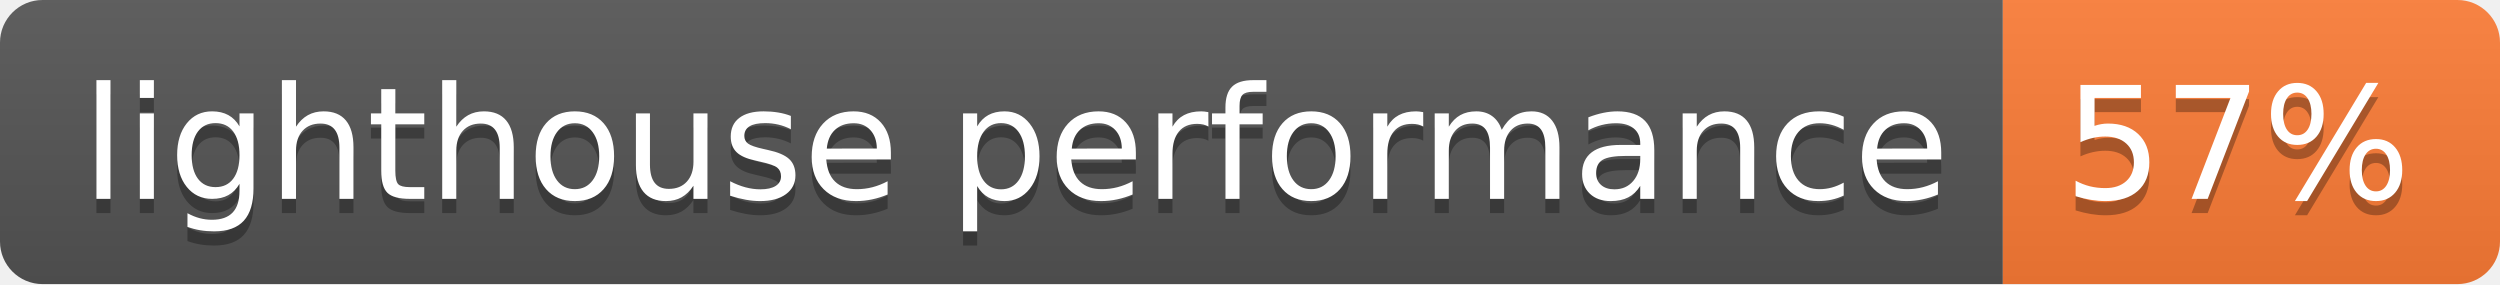
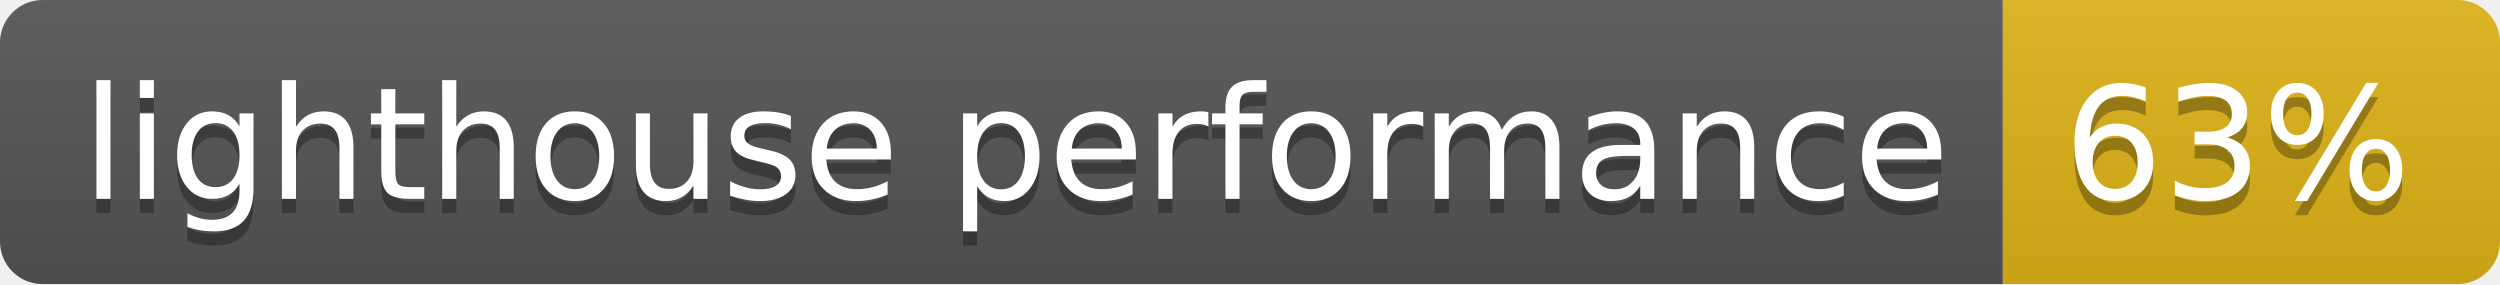
- <svg xmlns="http://www.w3.org/2000/svg" width="176" height="20" role="img" aria-label="lighthouse performance: 57%">
+ <svg xmlns="http://www.w3.org/2000/svg" width="176" height="20" role="img" aria-label="lighthouse performance: 63%">
  <linearGradient id="s" x2="0" y2="100%">
    <stop offset="0" stop-color="#bbb" stop-opacity=".1" />
    <stop offset="1" stop-opacity=".1" />
  </linearGradient>
  <clipPath id="r">
    <rect width="176" height="20" rx="3" fill="#fff" />
  </clipPath>
  <g clip-path="url(#r)">
    <rect width="141" height="20" fill="#555" />
-     <rect x="141" width="35" height="20" fill="#fe7d37" />
+     <rect x="141" width="35" height="20" fill="#dfb317" />
    <rect width="176" height="20" fill="url(#s)" />
  </g>
  <g fill="#fff" text-anchor="middle" font-family="Verdana,Geneva,DejaVu Sans,sans-serif" text-rendering="geometricPrecision" font-size="110">
    <text aria-hidden="true" x="715" y="150" fill="#010101" fill-opacity=".3" transform="scale(.1)" textLength="1310">lighthouse performance</text>
    <text x="715" y="140" transform="scale(.1)" fill="#fff" textLength="1310">lighthouse performance</text>
-     <text aria-hidden="true" x="1575" y="150" fill="#010101" fill-opacity=".3" transform="scale(.1)" textLength="250">57%</text>
-     <text x="1575" y="140" transform="scale(.1)" fill="#fff" textLength="250">57%</text>
+     <text aria-hidden="true" x="1575" y="150" fill="#010101" fill-opacity=".3" transform="scale(.1)" textLength="250">63%</text>
+     <text x="1575" y="140" transform="scale(.1)" fill="#fff" textLength="250">63%</text>
  </g>
</svg>
